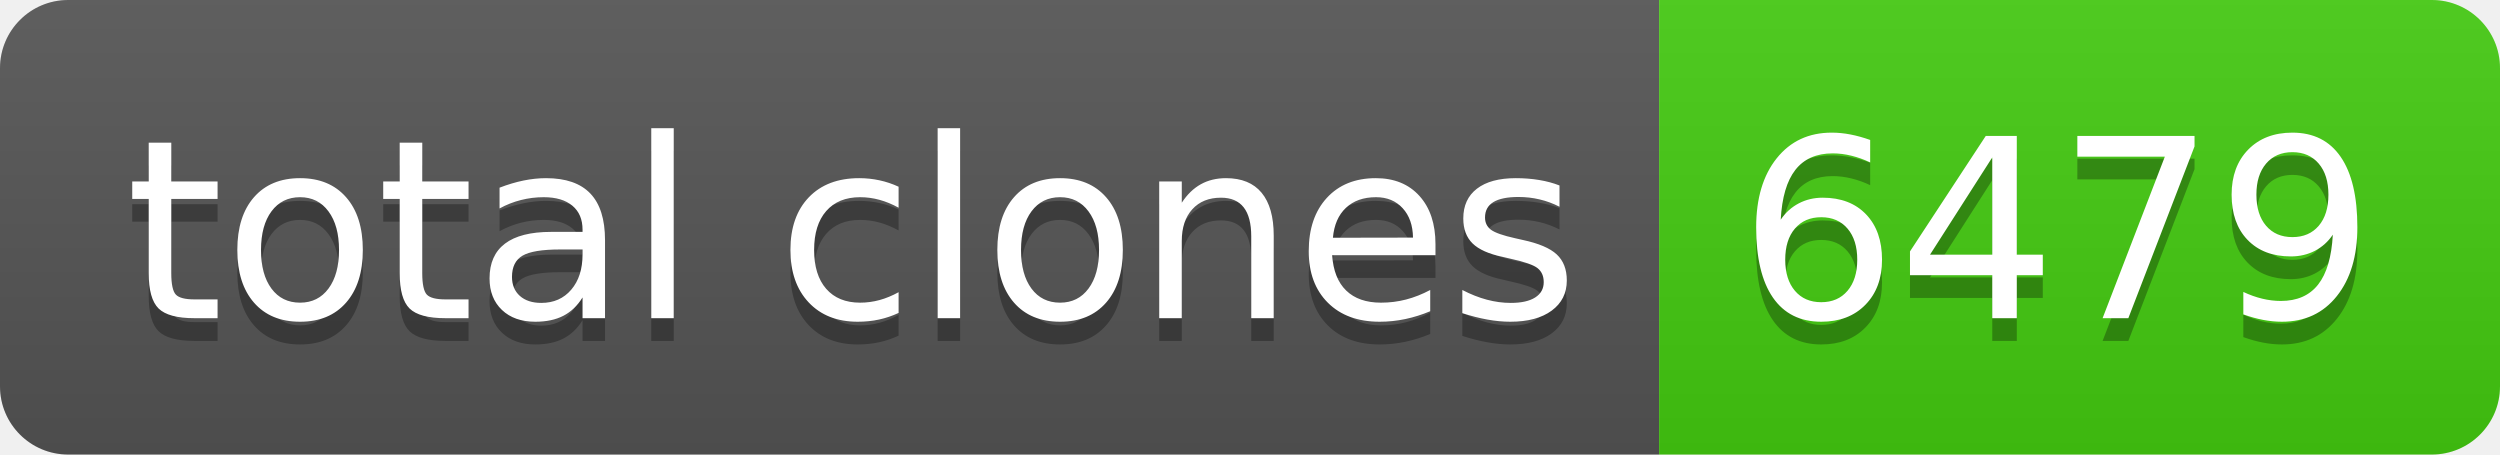
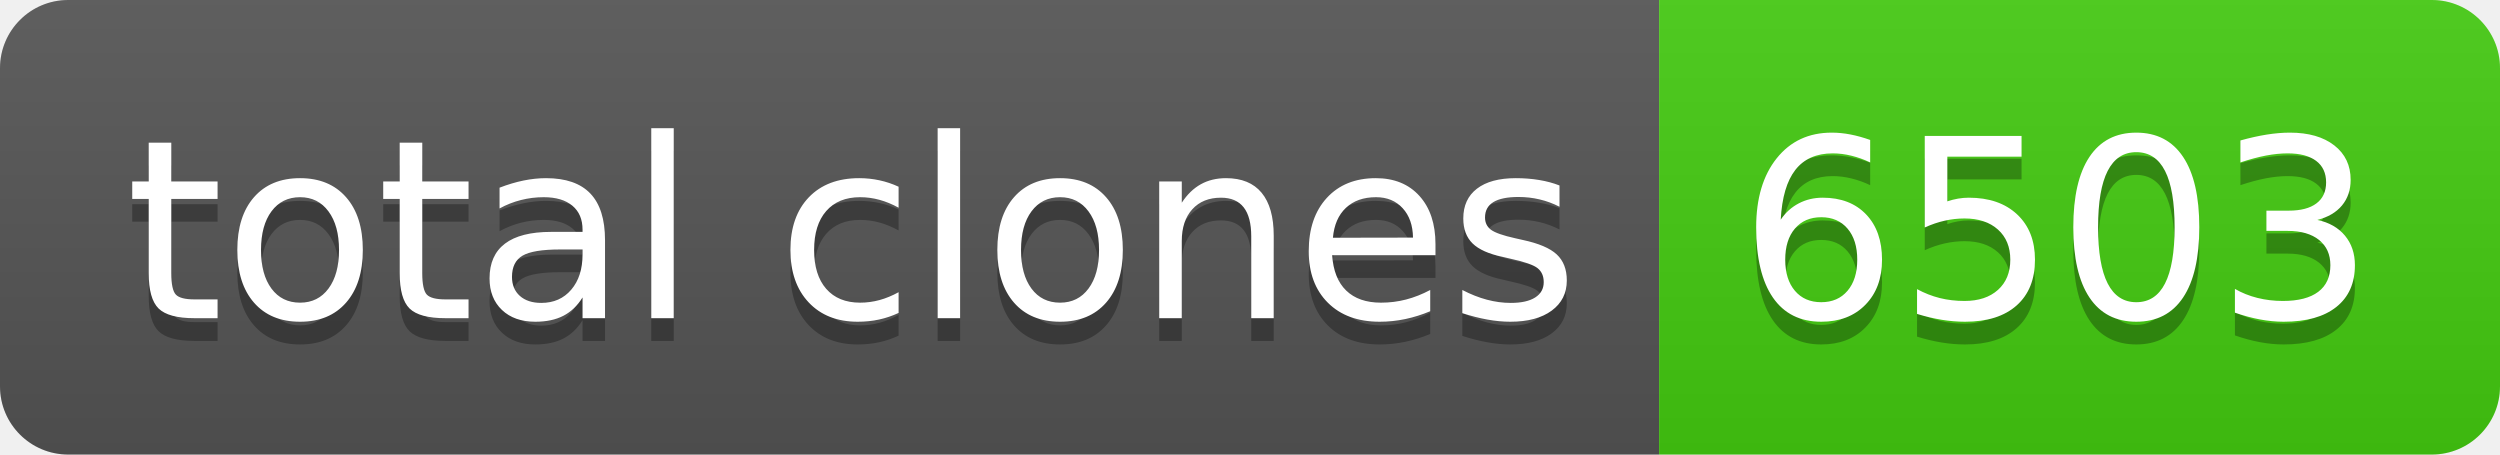
- <svg xmlns="http://www.w3.org/2000/svg" width="110" height="20" role="img" aria-label="total clones: 6479">
+ <svg xmlns="http://www.w3.org/2000/svg" width="110" height="20" role="img" aria-label="total clones: 6503">
  <linearGradient id="s" x2="0" y2="100%">
    <stop offset="0" stop-color="#bbb" stop-opacity=".1" />
    <stop offset="1" stop-opacity=".1" />
  </linearGradient>
  <clipPath id="r">
    <rect width="110" height="20" rx="3" fill="#fff" />
  </clipPath>
  <g clip-path="url(#r)">
    <rect width="73" height="20" fill="#555" />
    <rect x="73" width="37" height="20" fill="#4c1" />
    <rect width="110" height="20" fill="url(#s)" />
  </g>
  <g fill="#fff" text-anchor="middle" font-family="Verdana,Geneva,DejaVu Sans,sans-serif" text-rendering="geometricPrecision" font-size="110">
    <text aria-hidden="true" x="375" y="150" fill="#010101" fill-opacity=".3" transform="scale(.1)" textLength="630">total clones</text>
    <text x="375" y="140" transform="scale(.1)" fill="#fff" textLength="630">total clones</text>
-     <text aria-hidden="true" x="905" y="150" fill="#010101" fill-opacity=".3" transform="scale(.1)" textLength="270">6479</text>
-     <text x="905" y="140" transform="scale(.1)" fill="#fff" textLength="270">6479</text>
+     <text aria-hidden="true" x="905" y="150" fill="#010101" fill-opacity=".3" transform="scale(.1)" textLength="270">6503</text>
+     <text x="905" y="140" transform="scale(.1)" fill="#fff" textLength="270">6503</text>
  </g>
</svg>
